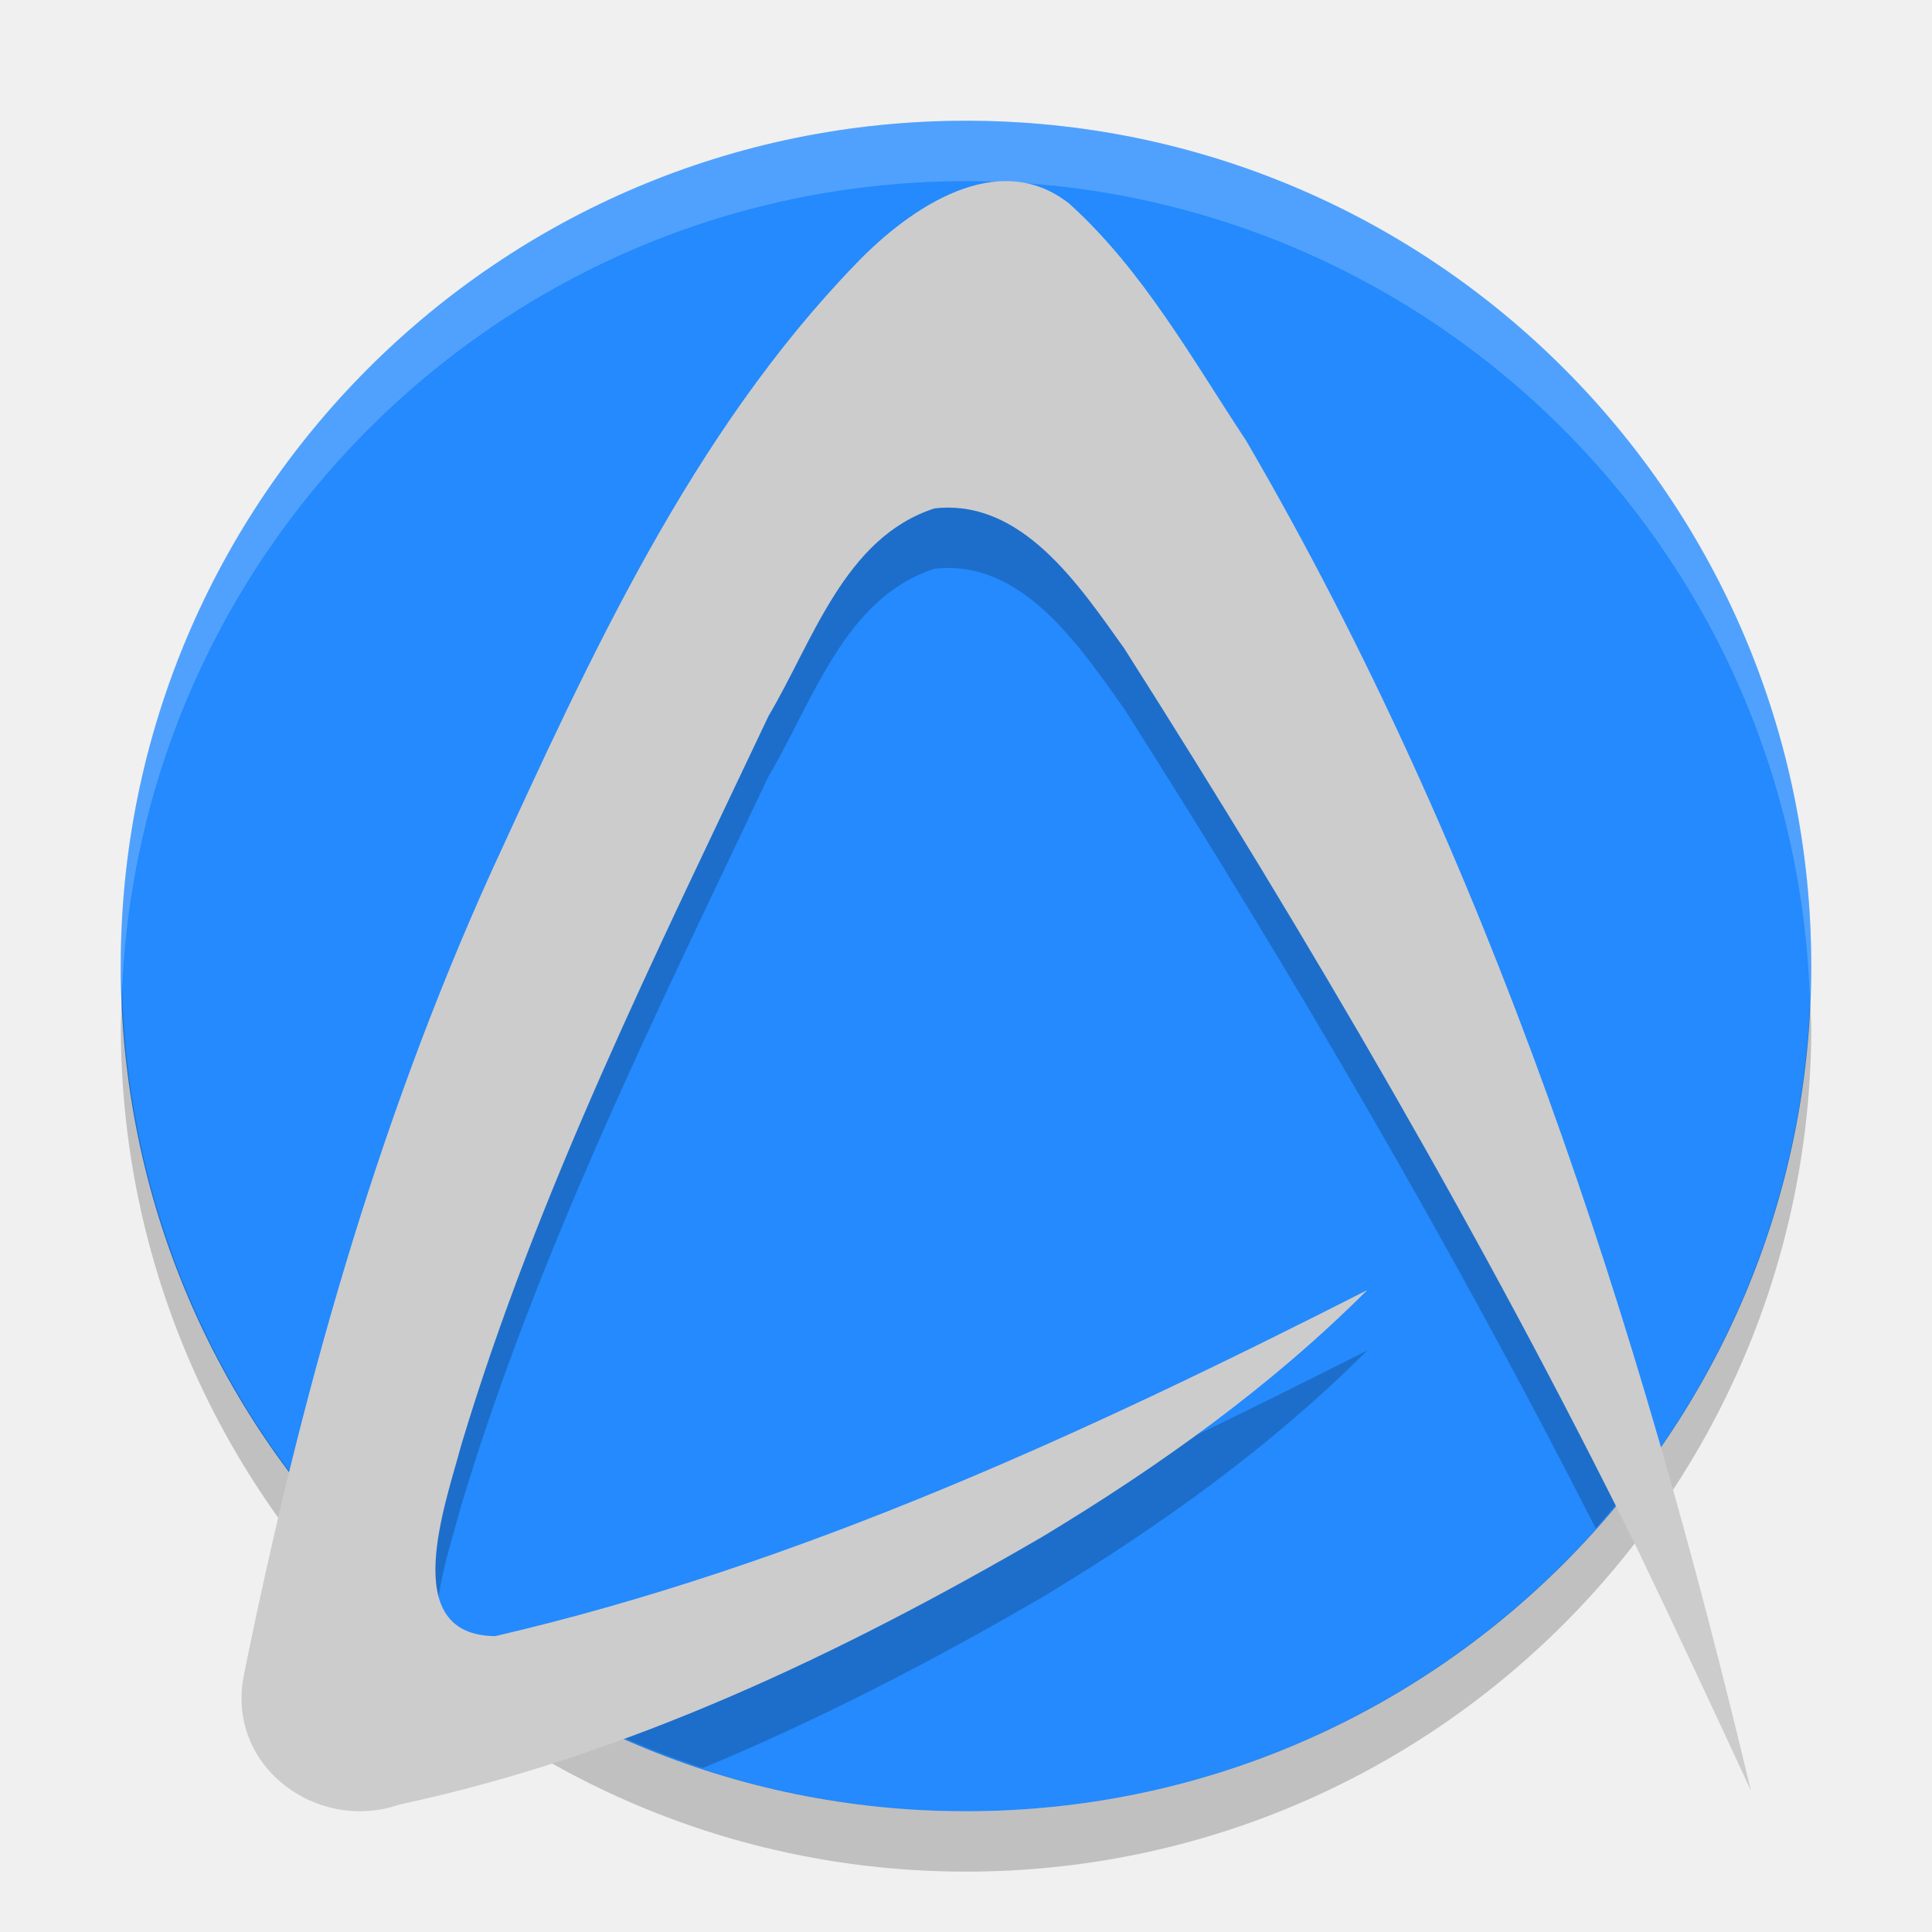
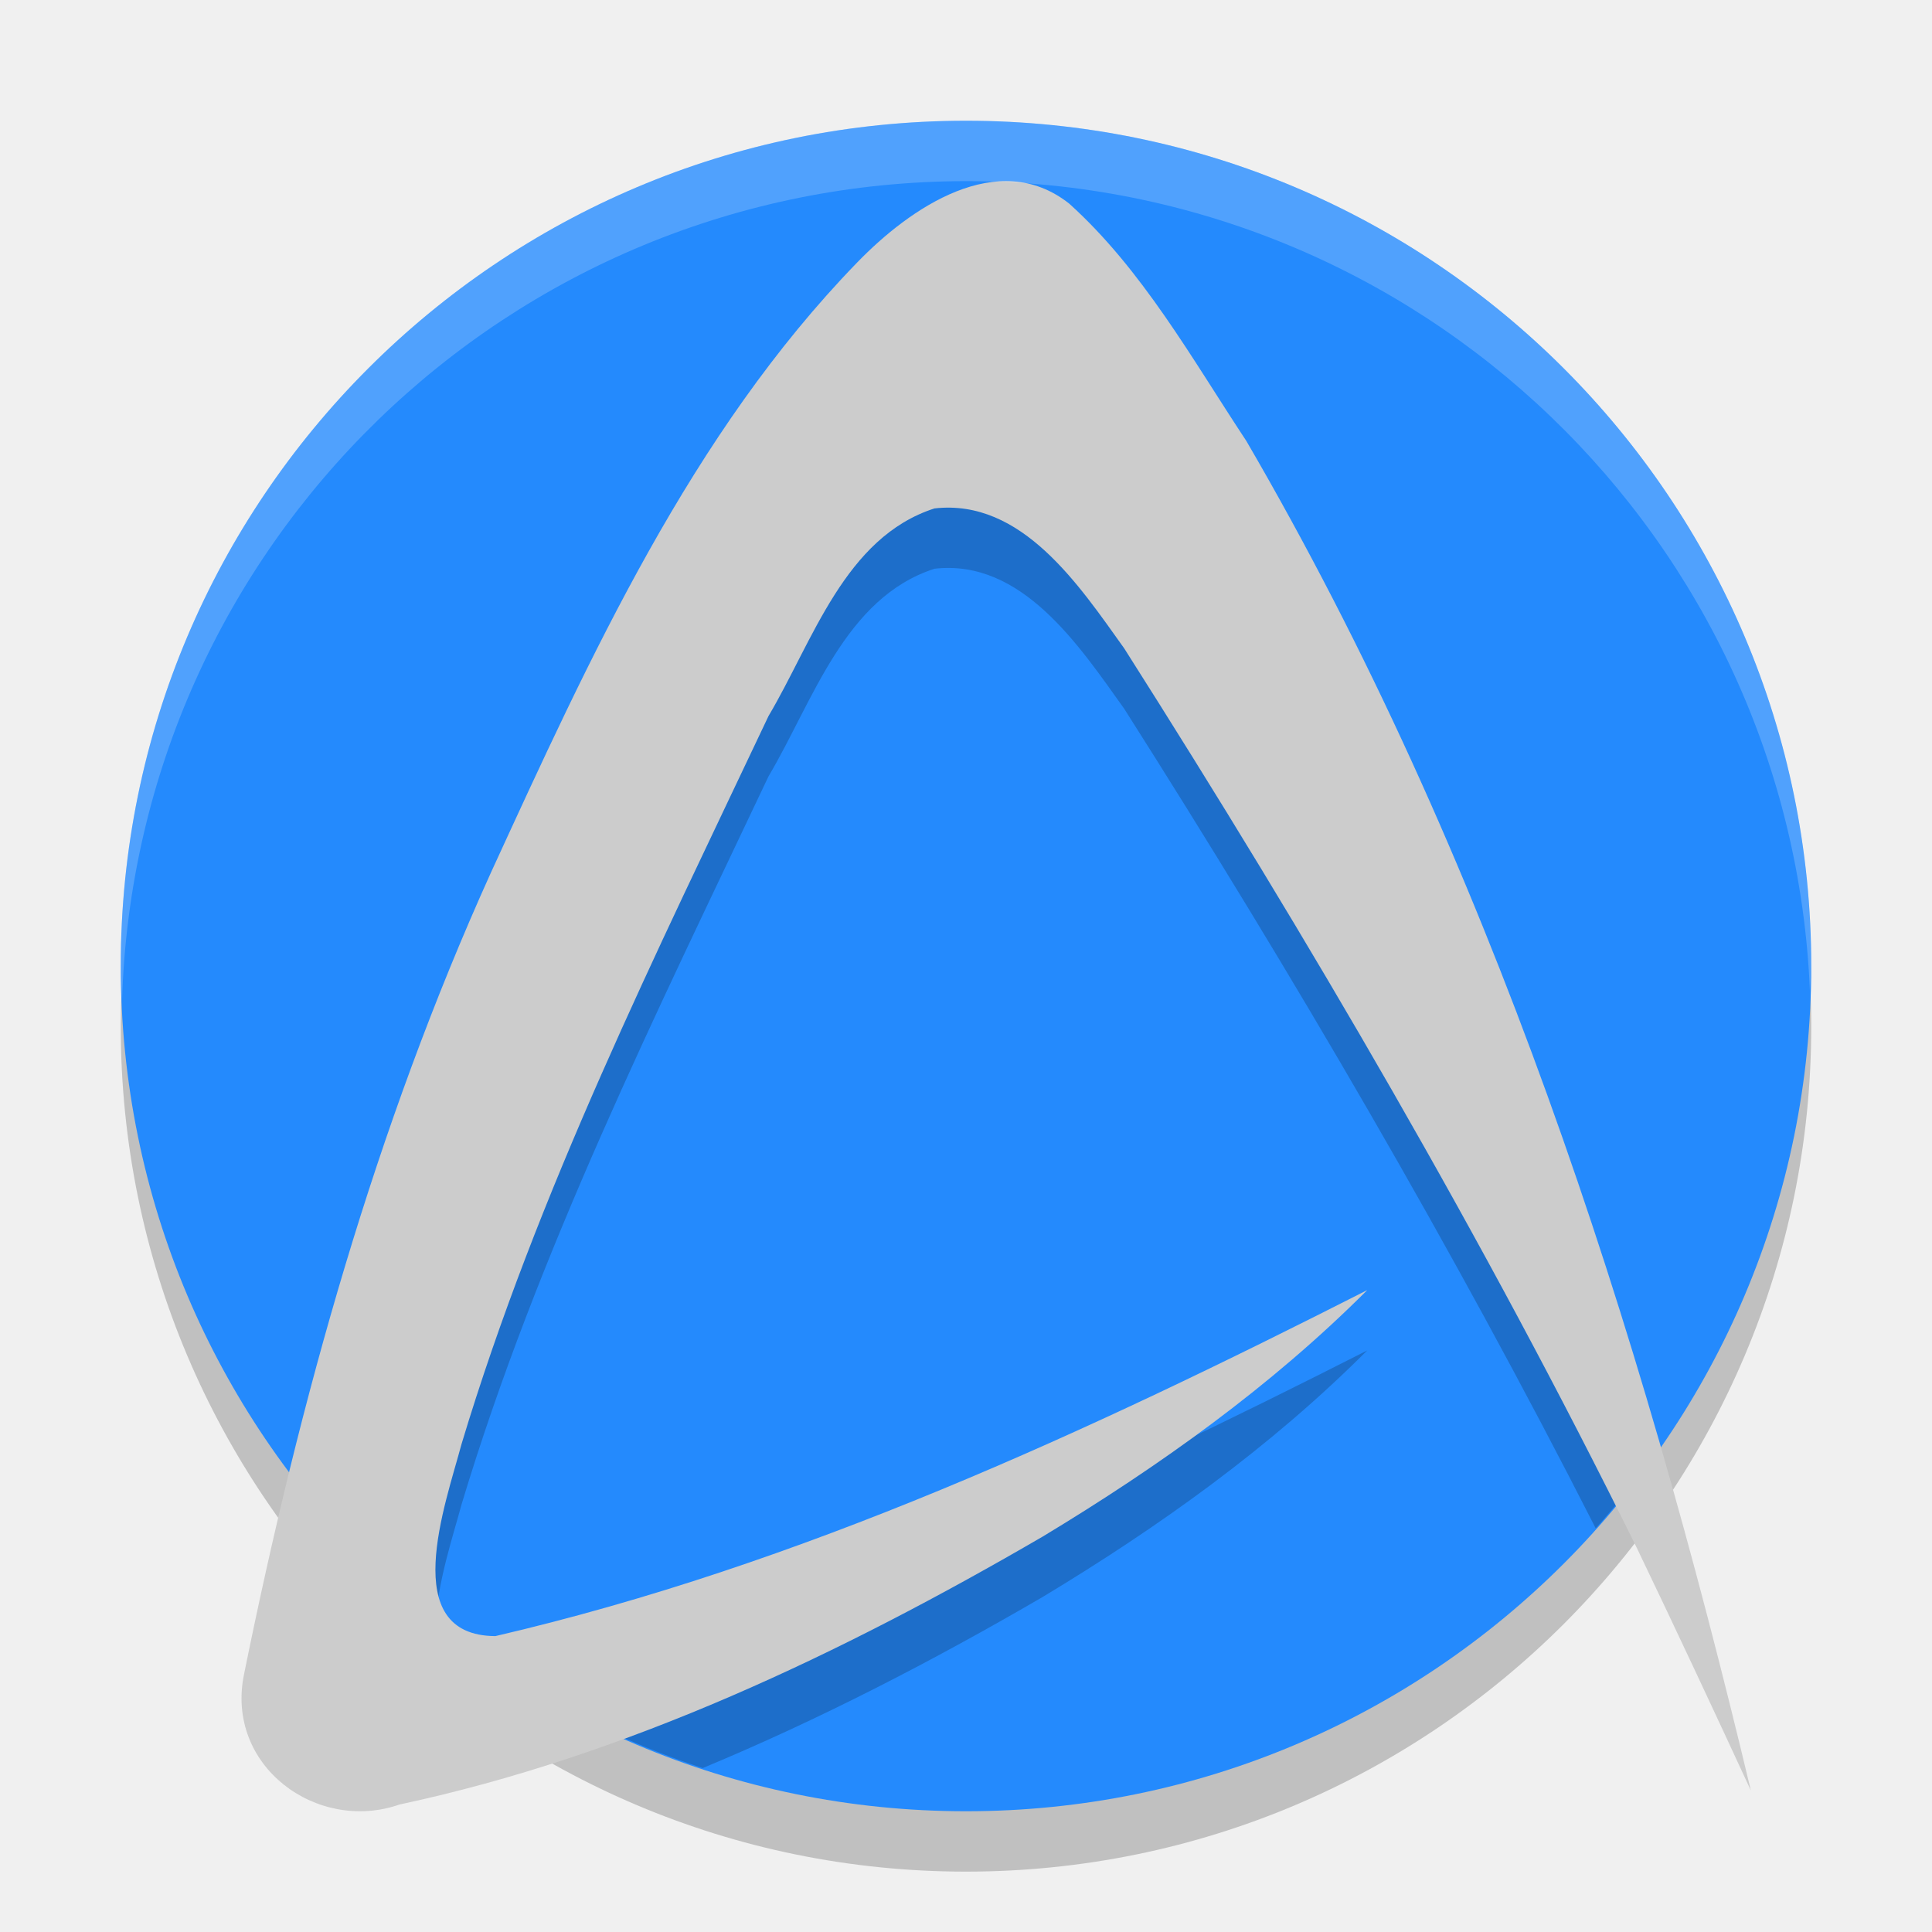
- <svg xmlns="http://www.w3.org/2000/svg" height="32" viewBox="0 0 32 32" width="32" version="1.1">
-   <path d="m16 2a14 14 0 0 0 -14 14 14 14 0 0 0 14 14 14 14 0 0 0 14 -14 14 14 0 0 0 -14 -14z" style="fill:#248afd;" />
-   <path opacity=".2" fill="#ffffff" d="m16 2a14 14 0 0 0 -14 14 14 14 0 0 0 0.021 0.414 14 14 0 0 1 13.978 -13.414 14 14 0 0 1 13.979 13.586 14 14 0 0 0 0.021 -0.586 14 14 0 0 0 -14 -14z" />
-   <path opacity=".2" d="m2.022 16.414a14 14 0 0 0 -0.021 0.586 14 14 0 0 0 14 14 14 14 0 0 0 14 -14 14 14 0 0 0 -0.021 -0.414 14 14 0 0 1 -13.979 13.414 14 14 0 0 1 -13.978 -13.586z" />
-   <path style="opacity:0.2" d="M 16.785 4.004 C 15.835 3.935 14.851 4.671 14.195 5.35 C 11.447 8.182 9.773 11.878 8.133 15.447 C 6.797 18.396 5.797 21.484 4.992 24.625 A 14 14 0 0 0 7.215 26.896 C 7.241 26.223 7.51 25.422 7.643 24.924 C 8.906 20.728 10.865 16.799 12.729 12.859 C 13.466 11.615 13.991 9.899 15.479 9.42 C 16.924 9.255 17.873 10.692 18.621 11.74 C 21.418 16.142 24.059 20.656 26.43 25.314 A 14 14 0 0 0 27.291 24.248 C 25.647 18.699 23.549 13.289 20.645 8.305 C 19.744 6.944 18.923 5.468 17.709 4.373 C 17.413 4.14 17.102 4.027 16.785 4.004 z M 22.646 22.367 C 18.187 24.633 13.598 26.756 8.746 27.959 A 14 14 0 0 0 11.639 29.285 C 13.579 28.479 15.459 27.505 17.273 26.449 C 19.197 25.289 21.046 23.97 22.646 22.367 z" />
-   <path style="fill:#cccccc;stroke-width:0.109px;" d="m 22.646,21.368 c -4.626,2.35 -9.387,4.556 -14.441,5.731 -1.629,-0.008 -0.825,-2.188 -0.562,-3.176 C 8.906,19.727 10.866,15.799 12.729,11.86 c 0.738,-1.245 1.261,-2.96 2.749,-3.439 1.445,-0.165 2.394,1.271 3.143,2.319 3.061,4.817 5.951,9.761 8.486,14.89 0.642,1.337 1.271,2.681 1.893,4.027 -1.85,-7.762 -4.341,-15.462 -8.356,-22.352 -0.9,-1.361 -1.72,-2.837 -2.934,-3.932 -1.183,-0.934 -2.639,0.072 -3.514,0.976 -2.748,2.833 -4.422,6.529 -6.062,10.098 -1.913,4.224 -3.168,8.726 -4.09,13.274 -0.323,1.532 1.21,2.643 2.572,2.168 3.773,-0.807 7.319,-2.498 10.657,-4.44 1.923,-1.161 3.773,-2.479 5.373,-4.081 z" />
+ <svg xmlns="http://www.w3.org/2000/svg" width="32" viewBox="0 0 32 32" version="1.1" height="32">
+   <circle cy="17" cx="16" r="14" style="opacity:.2" />
+   <circle style="fill:#248afd" cx="16" r="14" cy="16" />
+   <path style="opacity:.2" d="m16.785 4.004c-0.95-0.069-1.934 0.668-2.59 1.346-2.748 2.833-4.422 6.528-6.062 10.097-1.335 2.949-2.336 6.037-3.141 9.178a14 14 0 0 0 2.223 2.271c0.026-0.673 0.295-1.474 0.428-1.972 1.264-4.196 3.222-8.125 5.086-12.065 0.737-1.244 1.262-2.96 2.75-3.439 1.445-0.165 2.394 1.272 3.142 2.32 2.797 4.402 5.438 8.916 7.809 13.574a14 14 0 0 0 0.861 -1.066c-1.644-5.549-3.742-10.959-6.646-15.943-0.901-1.361-1.722-2.837-2.936-3.932-0.296-0.234-0.607-0.346-0.924-0.369zm5.861 18.363c-4.459 2.266-9.048 4.389-13.9 5.592a14 14 0 0 0 2.893 1.326c1.94-0.806 3.82-1.78 5.634-2.836 1.924-1.16 3.773-2.479 5.373-4.082z" />
+   <path style="fill:#cccccc" d="m22.646 21.368c-4.626 2.35-9.387 4.556-14.441 5.731-1.629-0.008-0.825-2.188-0.562-3.176 1.263-4.196 3.223-8.124 5.086-12.063 0.738-1.245 1.261-2.96 2.749-3.439 1.445-0.165 2.394 1.271 3.143 2.319 3.061 4.817 5.951 9.761 8.486 14.89 0.642 1.337 1.271 2.681 1.893 4.027-1.85-7.762-4.341-15.462-8.356-22.352-0.9-1.361-1.72-2.837-2.934-3.932-1.183-0.934-2.639 0.072-3.514 0.976-2.748 2.833-4.422 6.529-6.062 10.098-1.913 4.224-3.168 8.726-4.09 13.274-0.323 1.532 1.21 2.643 2.572 2.168 3.773-0.807 7.319-2.498 10.657-4.44 1.923-1.161 3.773-2.479 5.373-4.081z" />
+   <path style="opacity:.2;fill:#ffffff" d="m16 2a14 14 0 0 0 -14 14 14 14 0 0 0 0.021 0.586 14 14 0 0 1 13.978 -13.586 14 14 0 0 1 13.979 13.414 14 14 0 0 0 0.021 -0.414 14 14 0 0 0 -14 -14z" />
</svg>
